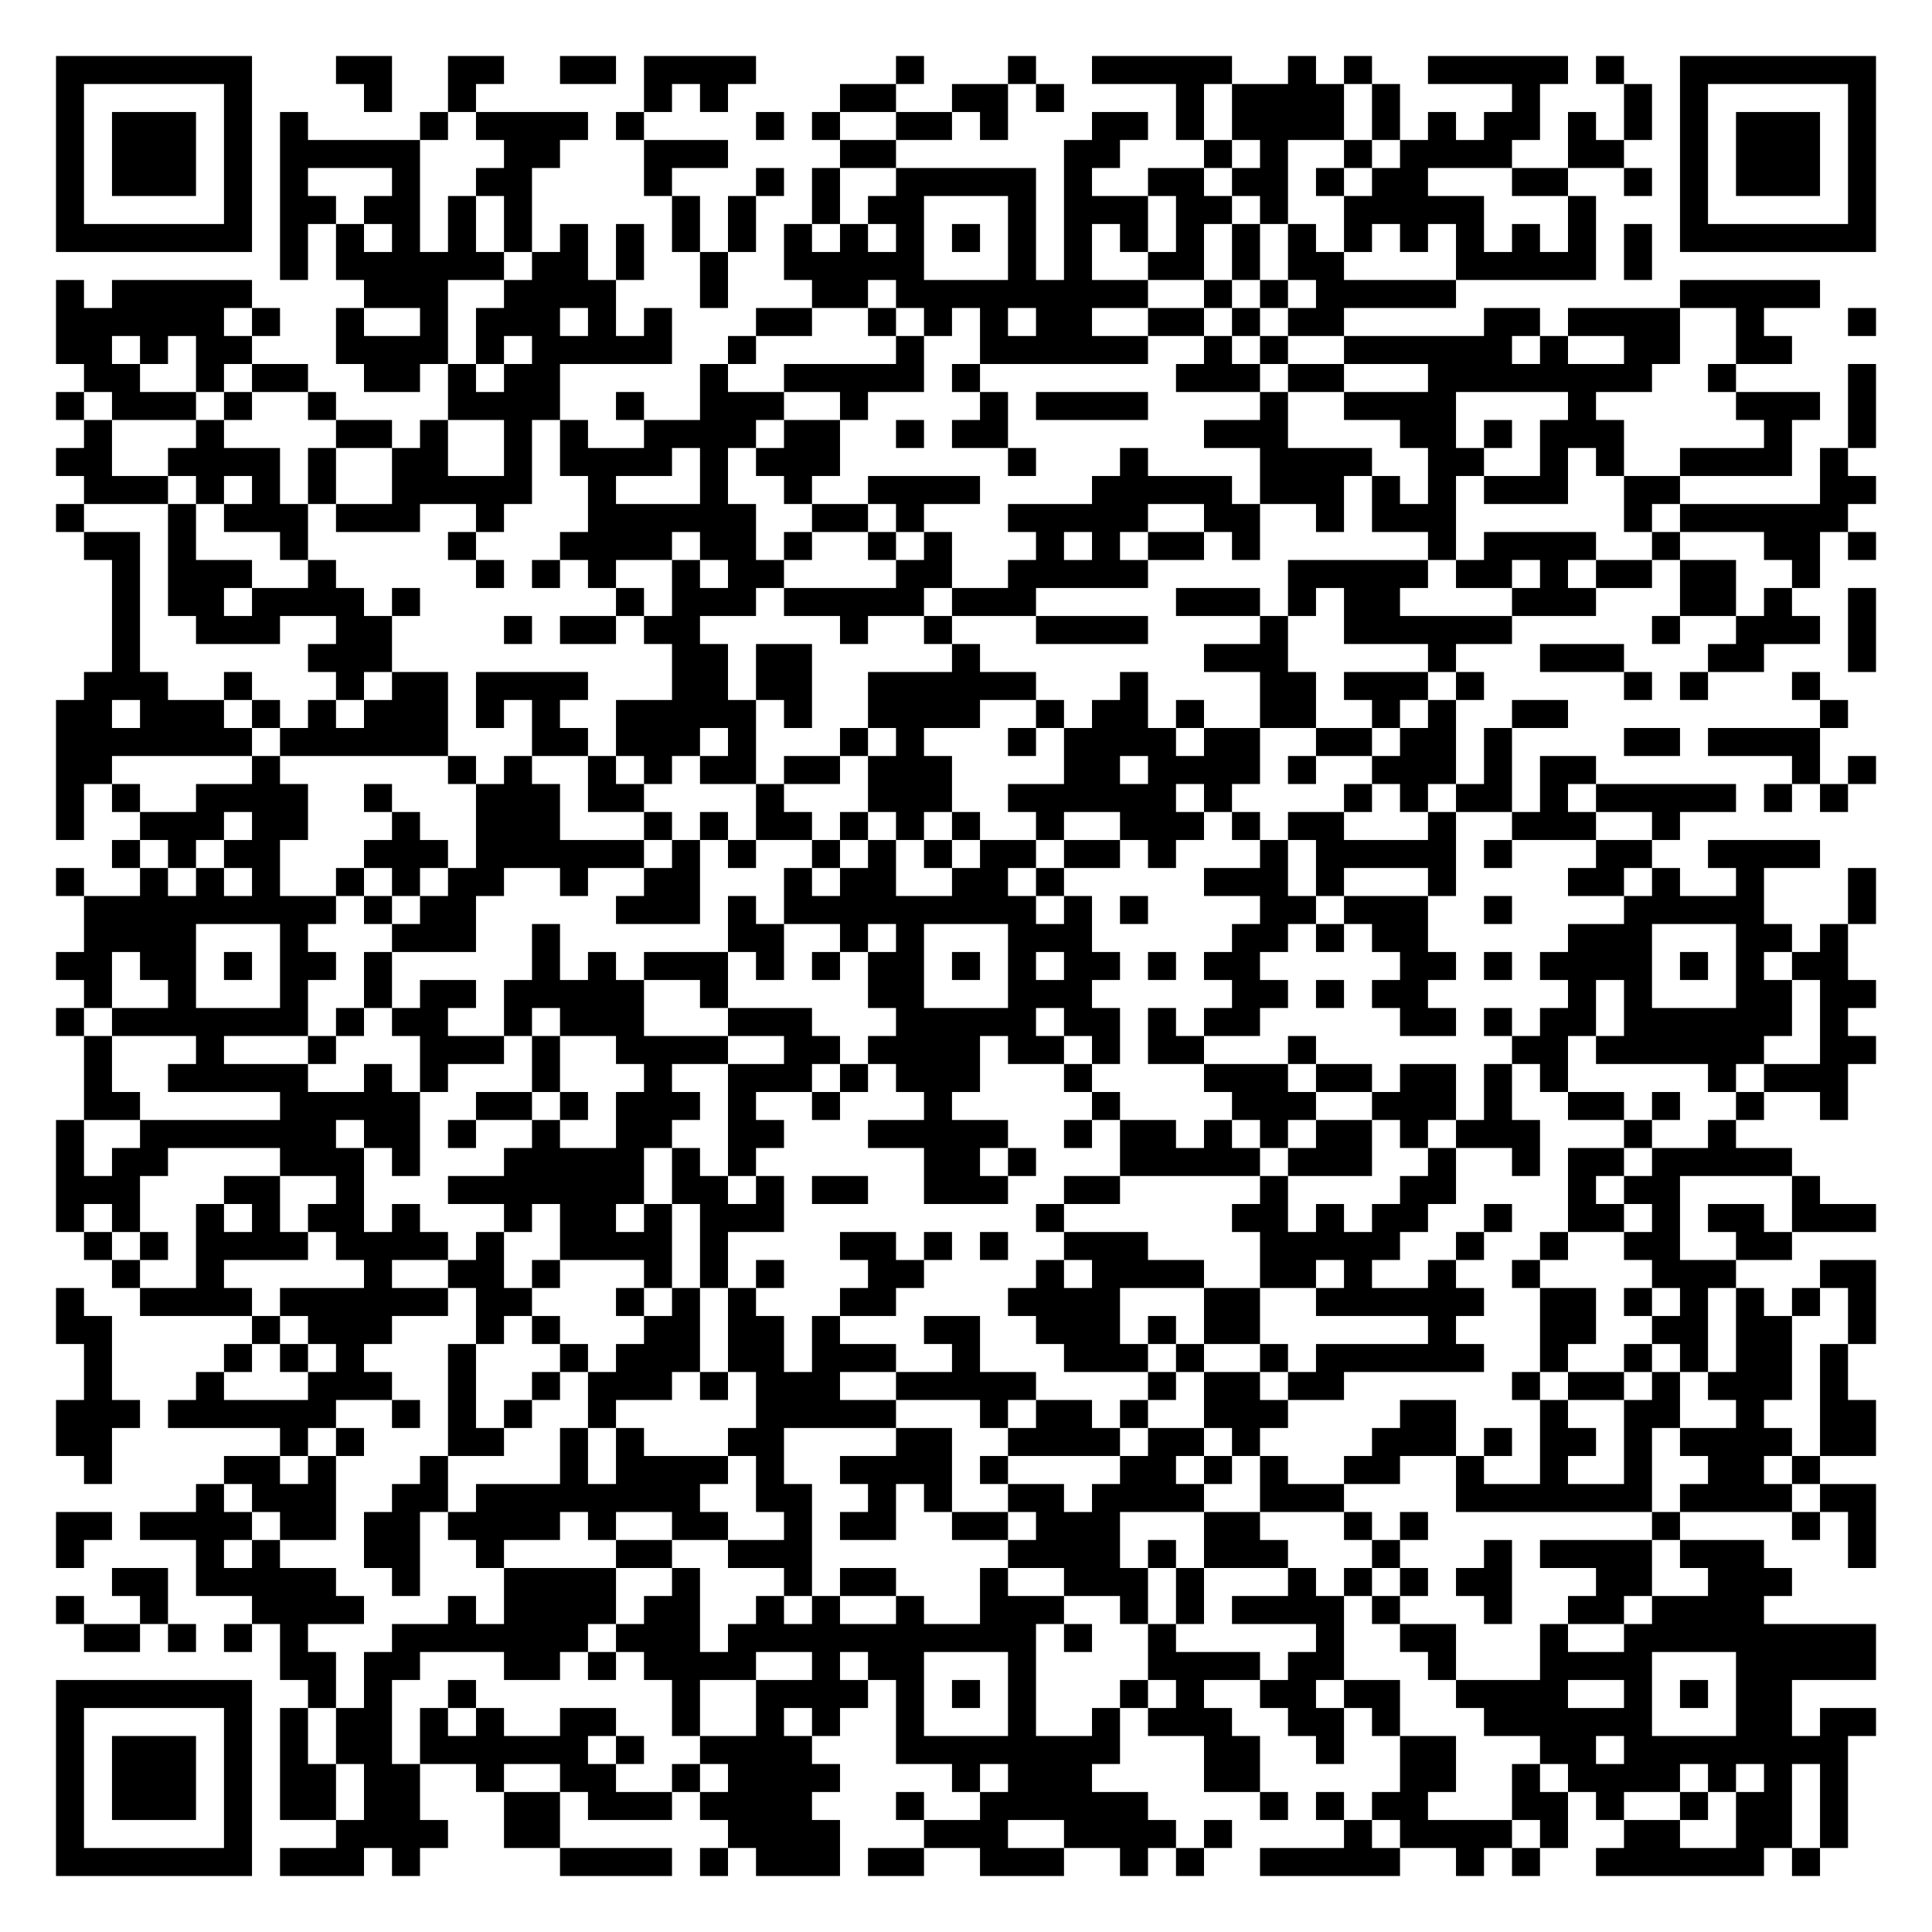
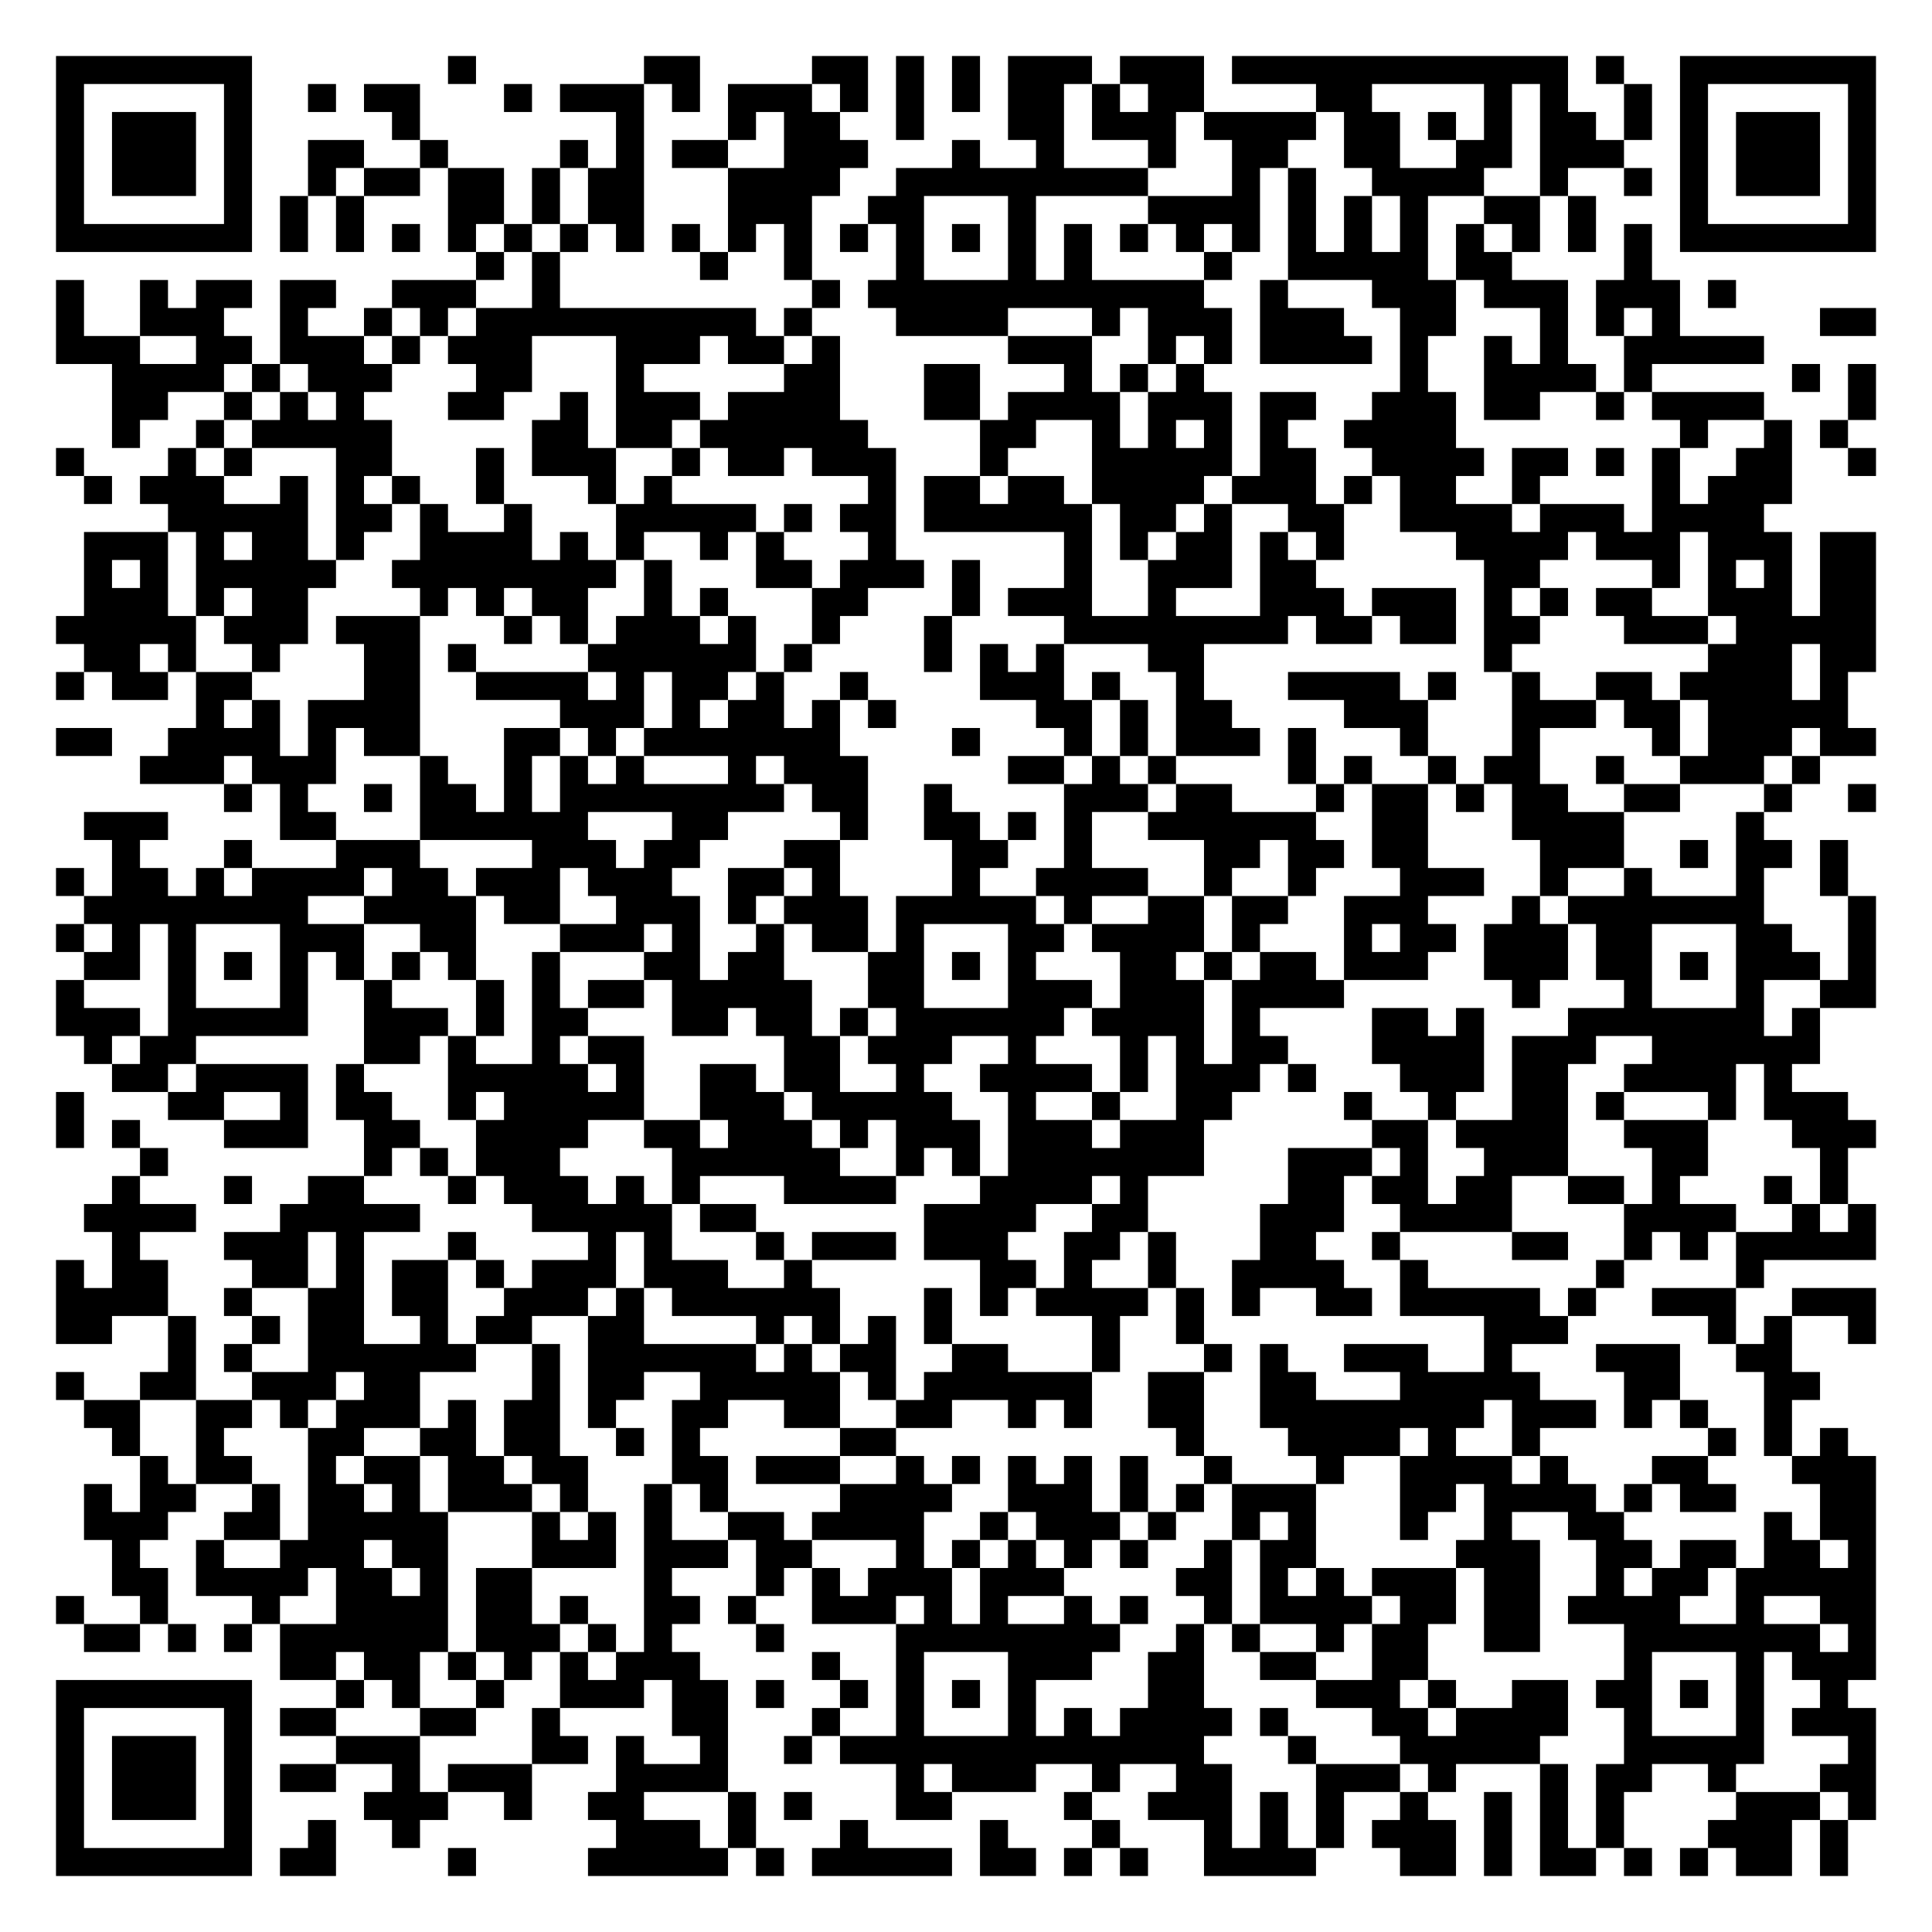
<svg xmlns="http://www.w3.org/2000/svg" width="276" height="276" class="segno">
  <g transform="scale(4)">
    <path fill="#fff" d="M0 0h69v69h-69z" />
-     <path class="qrline" stroke="#000" d="M2 2.5h7m3 0h2m2 0h2m2 0h2m1 0h4m5 0h1m3 0h1m2 0h5m2 0h1m1 0h1m2 0h5m1 0h1m2 0h7m-65 1h1m5 0h1m4 0h1m2 0h1m6 0h1m1 0h1m4 0h2m2 0h2m1 0h1m4 0h1m1 0h4m1 0h1m4 0h1m3 0h1m1 0h1m5 0h1m-65 1h1m1 0h3m1 0h1m1 0h1m4 0h1m1 0h4m1 0h1m4 0h1m1 0h1m2 0h2m1 0h1m3 0h2m1 0h1m1 0h4m1 0h1m1 0h1m1 0h2m1 0h1m1 0h1m1 0h1m1 0h3m1 0h1m-65 1h1m1 0h3m1 0h1m1 0h5m3 0h2m3 0h3m4 0h2m6 0h2m3 0h1m1 0h1m2 0h1m1 0h4m2 0h2m2 0h1m1 0h3m1 0h1m-65 1h1m1 0h3m1 0h1m1 0h1m3 0h1m2 0h2m4 0h1m3 0h1m1 0h1m2 0h5m1 0h1m2 0h2m1 0h2m1 0h1m1 0h2m3 0h2m2 0h1m1 0h1m1 0h3m1 0h1m-65 1h1m5 0h1m1 0h2m1 0h2m1 0h1m1 0h1m5 0h1m1 0h1m2 0h1m1 0h2m3 0h1m1 0h3m1 0h2m1 0h1m2 0h5m3 0h1m3 0h1m5 0h1m-65 1h7m1 0h1m1 0h1m1 0h1m1 0h1m1 0h1m1 0h1m1 0h1m1 0h1m1 0h1m1 0h1m1 0h1m1 0h1m1 0h1m1 0h1m1 0h1m1 0h1m1 0h1m1 0h1m1 0h1m1 0h1m1 0h1m1 0h1m1 0h1m1 0h1m1 0h1m1 0h7m-57 1h1m1 0h6m1 0h2m1 0h1m2 0h1m2 0h5m3 0h1m1 0h1m2 0h2m1 0h1m1 0h2m4 0h5m1 0h1m-57 1h1m1 0h5m4 0h3m2 0h4m3 0h1m3 0h2m1 0h9m2 0h1m1 0h1m1 0h5m8 0h5m-63 1h6m1 0h1m2 0h1m2 0h1m1 0h3m1 0h1m1 0h1m3 0h2m2 0h1m1 0h1m1 0h1m1 0h2m2 0h2m1 0h1m1 0h2m5 0h2m1 0h4m2 0h1m3 0h1m-65 1h2m1 0h1m1 0h2m3 0h4m1 0h1m1 0h5m2 0h1m5 0h1m2 0h6m2 0h1m1 0h1m2 0h6m1 0h1m2 0h2m2 0h2m-61 1h2m2 0h1m1 0h2m2 0h2m1 0h1m1 0h2m5 0h1m2 0h5m1 0h1m7 0h3m1 0h2m3 0h8m2 0h1m4 0h1m-65 1h1m1 0h3m1 0h1m2 0h1m4 0h4m2 0h1m2 0h3m2 0h1m4 0h1m1 0h4m4 0h1m2 0h4m4 0h1m5 0h3m1 0h1m-64 1h1m3 0h1m4 0h2m1 0h1m2 0h1m1 0h1m2 0h4m1 0h2m2 0h1m1 0h2m7 0h3m4 0h2m1 0h1m1 0h3m5 0h1m2 0h1m-65 1h2m2 0h4m1 0h1m2 0h2m2 0h1m1 0h4m1 0h1m1 0h3m6 0h1m3 0h1m4 0h4m2 0h2m2 0h1m1 0h1m2 0h4m1 0h1m-63 1h3m1 0h1m1 0h1m1 0h1m2 0h5m2 0h1m3 0h1m2 0h1m2 0h4m4 0h5m1 0h3m1 0h1m1 0h1m1 0h3m2 0h2m5 0h2m-65 1h1m3 0h1m1 0h3m1 0h3m2 0h1m3 0h6m2 0h2m1 0h1m3 0h5m2 0h2m2 0h1m1 0h3m6 0h1m1 0h6m-63 1h2m1 0h1m3 0h1m5 0h1m3 0h4m1 0h2m1 0h1m2 0h1m1 0h1m3 0h1m1 0h1m1 0h2m1 0h1m6 0h1m1 0h4m2 0h1m3 0h2m1 0h1m-63 1h1m1 0h3m2 0h1m5 0h1m1 0h1m1 0h1m2 0h1m1 0h2m4 0h2m2 0h5m5 0h5m1 0h2m1 0h1m1 0h2m1 0h2m2 0h1m-61 1h1m1 0h2m1 0h4m1 0h1m7 0h1m1 0h3m1 0h5m1 0h3m5 0h3m1 0h1m1 0h2m4 0h3m3 0h2m1 0h1m2 0h1m-63 1h1m2 0h3m2 0h2m4 0h1m1 0h2m1 0h2m5 0h1m2 0h1m3 0h4m4 0h1m2 0h6m5 0h1m2 0h3m1 0h1m-63 1h1m6 0h3m10 0h2m1 0h2m5 0h1m8 0h3m5 0h1m3 0h3m3 0h2m3 0h1m-64 1h3m2 0h1m3 0h1m1 0h2m1 0h4m3 0h2m1 0h2m2 0h6m3 0h1m4 0h2m1 0h3m1 0h1m5 0h1m1 0h1m3 0h1m-63 1h2m1 0h3m1 0h1m1 0h1m1 0h3m1 0h1m1 0h1m2 0h5m1 0h1m2 0h4m2 0h1m1 0h2m1 0h1m2 0h2m2 0h1m1 0h1m2 0h2m9 0h1m-64 1h7m1 0h6m3 0h2m1 0h3m1 0h1m3 0h1m1 0h1m3 0h1m1 0h4m1 0h2m2 0h2m1 0h2m1 0h1m4 0h2m1 0h4m-63 1h2m5 0h1m6 0h1m1 0h1m2 0h1m1 0h1m1 0h2m1 0h2m1 0h3m4 0h2m1 0h4m1 0h1m2 0h3m1 0h1m1 0h2m7 0h1m1 0h1m-65 1h1m1 0h1m2 0h4m2 0h1m3 0h3m1 0h2m4 0h1m3 0h3m2 0h6m1 0h1m4 0h1m1 0h1m1 0h2m1 0h1m1 0h5m1 0h1m1 0h1m-64 1h1m2 0h3m1 0h2m3 0h1m2 0h3m3 0h1m1 0h1m1 0h2m1 0h1m1 0h1m1 0h1m2 0h1m2 0h3m1 0h1m1 0h2m3 0h1m2 0h3m2 0h1m-56 1h1m1 0h1m1 0h2m3 0h3m1 0h6m1 0h1m1 0h1m2 0h1m1 0h1m1 0h1m1 0h2m1 0h2m1 0h1m3 0h1m1 0h5m1 0h1m3 0h2m2 0h4m-63 1h1m2 0h1m1 0h1m1 0h1m2 0h1m1 0h1m1 0h2m2 0h1m2 0h2m3 0h1m1 0h2m2 0h2m1 0h1m5 0h3m1 0h1m3 0h1m4 0h2m1 0h1m2 0h1m3 0h1m-64 1h9m1 0h1m1 0h2m5 0h3m1 0h1m1 0h9m1 0h1m1 0h1m4 0h2m1 0h3m2 0h1m4 0h5m3 0h1m-64 1h4m3 0h1m3 0h3m2 0h1m6 0h2m2 0h1m1 0h1m3 0h3m5 0h2m1 0h1m1 0h2m5 0h3m3 0h2m1 0h1m-64 1h2m1 0h2m1 0h1m1 0h2m1 0h1m5 0h1m1 0h1m1 0h3m1 0h1m1 0h1m1 0h2m1 0h1m1 0h1m1 0h2m1 0h1m1 0h2m5 0h2m1 0h1m1 0h4m1 0h1m1 0h1m1 0h2m-63 1h1m2 0h1m3 0h1m2 0h1m1 0h2m1 0h5m2 0h1m5 0h2m3 0h3m5 0h2m1 0h1m1 0h2m5 0h1m1 0h1m3 0h2m1 0h2m-65 1h1m1 0h7m1 0h1m1 0h2m2 0h1m1 0h3m3 0h3m3 0h5m1 0h2m1 0h1m1 0h2m5 0h2m1 0h1m1 0h2m1 0h6m1 0h1m-63 1h1m3 0h1m3 0h1m3 0h3m1 0h1m2 0h4m2 0h2m1 0h4m1 0h2m1 0h1m1 0h2m3 0h1m7 0h2m1 0h6m2 0h2m-64 1h1m2 0h5m2 0h1m1 0h1m3 0h1m3 0h1m2 0h3m1 0h1m1 0h3m3 0h1m4 0h3m1 0h2m1 0h2m1 0h1m1 0h1m5 0h1m1 0h3m-63 1h2m5 0h5m2 0h2m1 0h1m1 0h3m1 0h1m2 0h1m3 0h1m5 0h1m4 0h3m2 0h3m1 0h1m2 0h2m1 0h1m2 0h1m2 0h1m-64 1h1m2 0h7m1 0h2m1 0h1m2 0h1m2 0h2m2 0h2m3 0h5m2 0h1m1 0h2m1 0h1m1 0h1m1 0h2m1 0h1m1 0h3m3 0h1m2 0h1m-60 1h1m1 0h2m4 0h3m1 0h1m3 0h5m1 0h1m1 0h1m6 0h2m1 0h1m3 0h5m1 0h3m2 0h1m2 0h1m1 0h2m1 0h5m-62 1h3m3 0h2m2 0h1m3 0h7m1 0h2m1 0h1m1 0h2m2 0h3m2 0h2m5 0h1m4 0h2m4 0h1m1 0h2m4 0h1m-63 1h1m1 0h1m2 0h1m1 0h1m1 0h2m1 0h1m3 0h1m1 0h2m1 0h1m1 0h3m9 0h1m6 0h2m1 0h1m1 0h2m2 0h1m2 0h2m1 0h1m1 0h2m1 0h3m-64 1h1m1 0h1m1 0h4m1 0h4m1 0h1m2 0h4m1 0h1m4 0h2m1 0h1m1 0h1m2 0h3m4 0h5m2 0h1m2 0h1m2 0h2m2 0h2m-60 1h1m2 0h1m5 0h1m2 0h2m1 0h1m3 0h1m1 0h1m1 0h1m3 0h2m4 0h1m1 0h4m2 0h2m1 0h1m2 0h1m2 0h1m4 0h3m3 0h2m-65 1h1m2 0h4m1 0h6m1 0h2m3 0h1m1 0h1m1 0h1m3 0h2m4 0h4m3 0h2m2 0h6m2 0h2m1 0h1m1 0h1m1 0h1m1 0h1m1 0h1m-65 1h2m5 0h1m1 0h3m3 0h1m1 0h1m3 0h2m1 0h2m1 0h1m3 0h2m2 0h3m1 0h1m1 0h2m6 0h1m3 0h2m2 0h2m1 0h2m2 0h1m-64 1h1m4 0h1m1 0h1m1 0h1m3 0h1m3 0h1m1 0h3m1 0h2m1 0h3m2 0h1m3 0h3m1 0h1m2 0h1m1 0h6m2 0h1m2 0h1m1 0h1m1 0h2m1 0h1m-63 1h1m3 0h1m3 0h3m2 0h1m2 0h1m1 0h3m1 0h1m1 0h3m2 0h5m4 0h1m1 0h2m1 0h2m6 0h1m1 0h2m1 0h1m1 0h3m1 0h1m-64 1h3m1 0h6m2 0h1m1 0h1m1 0h1m2 0h1m5 0h5m3 0h1m1 0h2m1 0h1m2 0h3m4 0h2m3 0h1m2 0h2m2 0h1m2 0h2m-65 1h2m6 0h1m1 0h1m3 0h2m2 0h1m1 0h1m3 0h2m4 0h2m2 0h4m1 0h2m1 0h1m4 0h3m1 0h1m1 0h2m1 0h1m1 0h4m1 0h2m-64 1h1m4 0h2m1 0h1m3 0h1m4 0h1m1 0h4m1 0h1m2 0h4m1 0h1m4 0h2m1 0h1m1 0h1m2 0h2m2 0h1m2 0h1m2 0h1m2 0h2m1 0h1m-58 1h1m1 0h3m2 0h2m1 0h8m2 0h2m2 0h1m1 0h1m2 0h2m1 0h4m2 0h3m4 0h7m1 0h4m1 0h2m-65 1h2m1 0h4m1 0h2m1 0h2m1 0h4m1 0h1m2 0h2m2 0h1m1 0h2m2 0h2m1 0h3m3 0h2m3 0h1m1 0h1m8 0h1m4 0h1m1 0h1m-65 1h1m4 0h1m1 0h1m3 0h2m2 0h1m4 0h2m2 0h3m7 0h4m1 0h1m1 0h3m3 0h1m3 0h1m1 0h4m1 0h3m3 0h1m-63 1h2m1 0h5m2 0h1m3 0h4m2 0h1m3 0h1m1 0h2m3 0h1m2 0h3m1 0h1m3 0h1m1 0h1m1 0h1m1 0h2m3 0h2m2 0h3m-62 1h1m2 0h1m3 0h4m3 0h1m1 0h4m1 0h2m2 0h1m1 0h1m2 0h1m2 0h3m2 0h1m1 0h1m1 0h4m1 0h1m3 0h1m2 0h2m1 0h4m-60 1h2m1 0h1m1 0h1m1 0h1m3 0h7m1 0h3m1 0h11m1 0h1m2 0h1m5 0h1m2 0h2m3 0h1m2 0h9m-57 1h2m1 0h2m3 0h2m1 0h1m1 0h4m2 0h1m1 0h2m3 0h1m4 0h4m1 0h2m3 0h1m3 0h4m3 0h5m-65 1h7m2 0h1m1 0h1m2 0h1m7 0h1m2 0h4m1 0h1m1 0h1m1 0h1m3 0h1m1 0h1m2 0h2m1 0h2m2 0h4m2 0h1m1 0h1m1 0h2m-62 1h1m5 0h1m1 0h1m1 0h2m1 0h1m1 0h1m2 0h2m2 0h1m2 0h1m1 0h1m2 0h1m3 0h1m2 0h1m1 0h3m2 0h2m1 0h1m3 0h6m3 0h2m1 0h2m-65 1h1m1 0h3m1 0h1m1 0h1m1 0h2m1 0h6m1 0h1m2 0h4m3 0h8m3 0h2m2 0h1m2 0h2m3 0h2m1 0h8m-64 1h1m1 0h3m1 0h1m1 0h2m1 0h2m2 0h1m2 0h2m2 0h1m1 0h4m4 0h1m1 0h3m4 0h2m5 0h2m2 0h1m1 0h4m1 0h1m1 0h1m1 0h1m-64 1h1m1 0h3m1 0h1m1 0h2m1 0h2m3 0h2m1 0h3m1 0h4m3 0h1m2 0h6m4 0h1m1 0h1m1 0h2m3 0h2m1 0h1m2 0h1m1 0h2m1 0h1m-64 1h1m5 0h1m3 0h4m2 0h2m6 0h4m3 0h3m2 0h4m1 0h1m4 0h1m1 0h4m1 0h1m2 0h2m2 0h2m1 0h1m-64 1h7m1 0h3m1 0h1m5 0h4m1 0h1m1 0h3m1 0h2m2 0h3m2 0h1m1 0h1m2 0h5m2 0h1m1 0h1m2 0h6m1 0h1" />
+     <path class="qrline" stroke="#000" d="M2 2.5h7m7 0h1m6 0h2m4 0h2m1 0h1m1 0h1m1 0h3m1 0h3m1 0h12m1 0h1m2 0h7m-65 1h1m5 0h1m2 0h1m1 0h2m3 0h1m1 0h3m1 0h1m1 0h3m1 0h1m1 0h1m1 0h1m1 0h2m1 0h1m1 0h2m4 0h2m4 0h1m1 0h1m2 0h1m1 0h1m5 0h1m-65 1h1m1 0h3m1 0h1m5 0h1m7 0h1m3 0h1m1 0h2m2 0h1m3 0h2m1 0h3m1 0h4m1 0h2m1 0h1m1 0h1m1 0h2m1 0h1m1 0h1m1 0h3m1 0h1m-65 1h1m1 0h3m1 0h1m2 0h2m2 0h1m4 0h1m1 0h1m1 0h2m2 0h3m3 0h1m2 0h1m3 0h1m2 0h2m2 0h2m2 0h2m1 0h3m2 0h1m1 0h3m1 0h1m-65 1h1m1 0h3m1 0h1m2 0h1m1 0h2m1 0h2m1 0h1m1 0h2m3 0h4m2 0h9m3 0h1m1 0h1m2 0h4m2 0h1m2 0h1m1 0h1m1 0h3m1 0h1m-65 1h1m5 0h1m1 0h1m1 0h1m3 0h2m1 0h1m1 0h2m3 0h3m2 0h2m3 0h1m4 0h4m1 0h1m1 0h1m1 0h1m2 0h2m1 0h1m3 0h1m5 0h1m-65 1h7m1 0h1m1 0h1m1 0h1m1 0h1m1 0h1m1 0h1m1 0h1m1 0h1m1 0h1m1 0h1m1 0h1m1 0h1m1 0h1m1 0h1m1 0h1m1 0h1m1 0h1m1 0h1m1 0h1m1 0h1m1 0h1m1 0h1m1 0h1m1 0h1m1 0h1m1 0h7m-50 1h1m1 0h1m5 0h1m2 0h1m3 0h1m3 0h1m1 0h1m4 0h1m2 0h5m1 0h2m4 0h1m-57 1h1m2 0h1m1 0h2m1 0h2m2 0h3m2 0h1m9 0h1m1 0h12m2 0h1m3 0h3m1 0h3m1 0h3m1 0h1m-60 1h1m2 0h3m2 0h1m2 0h1m1 0h1m1 0h10m1 0h1m3 0h4m3 0h1m1 0h3m1 0h3m2 0h2m3 0h1m1 0h1m1 0h1m5 0h2m-65 1h3m2 0h2m1 0h3m1 0h1m1 0h3m3 0h3m1 0h2m1 0h1m6 0h3m2 0h1m1 0h1m1 0h4m1 0h1m2 0h1m1 0h1m2 0h5m-59 1h4m1 0h1m1 0h3m3 0h2m3 0h1m5 0h2m3 0h2m3 0h1m1 0h1m1 0h1m7 0h1m2 0h4m1 0h1m5 0h1m1 0h1m-63 1h2m2 0h1m1 0h1m1 0h1m3 0h2m2 0h1m1 0h3m1 0h4m3 0h2m1 0h4m1 0h3m1 0h2m2 0h3m1 0h2m2 0h1m1 0h4m3 0h1m-63 1h1m2 0h1m1 0h5m5 0h2m1 0h2m1 0h6m4 0h2m2 0h1m1 0h1m1 0h1m1 0h1m2 0h4m8 0h1m2 0h1m1 0h1m-64 1h1m3 0h1m1 0h1m3 0h2m3 0h1m1 0h3m2 0h1m1 0h2m1 0h3m3 0h1m3 0h5m1 0h2m2 0h4m1 0h2m1 0h1m1 0h1m2 0h2m2 0h1m-64 1h1m1 0h3m2 0h1m1 0h1m1 0h1m2 0h1m3 0h1m1 0h1m7 0h1m1 0h2m1 0h2m1 0h4m1 0h3m1 0h1m1 0h2m2 0h1m4 0h1m1 0h3m-58 1h5m1 0h2m1 0h1m2 0h1m3 0h5m1 0h1m1 0h2m1 0h6m1 0h2m1 0h1m2 0h2m2 0h4m1 0h3m1 0h4m-60 1h3m1 0h1m1 0h2m1 0h1m2 0h4m1 0h1m1 0h1m2 0h1m1 0h1m3 0h1m6 0h1m1 0h1m1 0h2m1 0h1m1 0h1m4 0h4m1 0h3m1 0h3m1 0h2m-64 1h1m1 0h1m1 0h5m2 0h8m1 0h1m3 0h2m1 0h3m1 0h1m3 0h1m2 0h3m1 0h2m6 0h2m4 0h1m1 0h1m1 0h1m1 0h2m-64 1h3m1 0h1m1 0h2m4 0h1m1 0h1m1 0h2m2 0h1m1 0h1m3 0h2m3 0h1m1 0h3m2 0h1m3 0h3m1 0h3m1 0h1m1 0h1m1 0h2m2 0h3m1 0h2m-65 1h5m1 0h3m1 0h3m3 0h1m1 0h1m1 0h3m1 0h1m2 0h1m3 0h1m4 0h8m1 0h2m1 0h2m1 0h2m3 0h3m1 0h5m-64 1h2m1 0h1m2 0h1m3 0h2m1 0h1m4 0h6m1 0h1m4 0h1m1 0h1m1 0h1m3 0h2m10 0h1m7 0h3m1 0h2m-65 1h1m1 0h2m1 0h2m4 0h2m2 0h4m1 0h1m1 0h2m1 0h1m2 0h1m4 0h3m1 0h1m2 0h1m3 0h4m1 0h1m2 0h1m2 0h2m1 0h4m1 0h1m-59 1h1m1 0h1m1 0h4m5 0h3m1 0h1m1 0h2m1 0h1m1 0h1m5 0h2m1 0h1m1 0h2m4 0h3m3 0h3m1 0h2m1 0h5m-64 1h2m2 0h4m1 0h1m1 0h2m3 0h2m1 0h1m1 0h7m4 0h1m3 0h1m1 0h1m1 0h3m1 0h1m3 0h1m3 0h1m4 0h1m1 0h3m1 0h2m-62 1h3m1 0h3m3 0h1m2 0h1m1 0h1m1 0h1m3 0h1m1 0h3m5 0h2m1 0h1m1 0h1m4 0h1m1 0h1m2 0h1m1 0h2m2 0h1m2 0h3m1 0h1m-57 1h1m1 0h1m2 0h1m1 0h2m1 0h1m1 0h8m1 0h2m2 0h1m4 0h3m1 0h2m3 0h1m1 0h2m1 0h1m1 0h2m2 0h2m3 0h1m2 0h1m-64 1h3m4 0h2m3 0h6m3 0h2m4 0h1m2 0h2m1 0h1m1 0h1m2 0h6m2 0h2m3 0h4m4 0h1m-59 1h1m3 0h1m3 0h3m4 0h3m1 0h2m3 0h2m4 0h2m2 0h1m4 0h2m1 0h2m1 0h2m4 0h3m2 0h1m1 0h2m1 0h1m-64 1h1m1 0h2m1 0h1m1 0h4m1 0h2m1 0h3m1 0h3m2 0h2m1 0h1m4 0h1m2 0h4m2 0h1m2 0h1m3 0h3m2 0h1m2 0h1m3 0h1m2 0h1m-63 1h8m2 0h4m1 0h2m2 0h3m1 0h1m1 0h3m1 0h5m1 0h1m2 0h2m1 0h2m2 0h3m3 0h1m1 0h7m3 0h1m-65 1h1m1 0h1m1 0h1m3 0h3m2 0h2m3 0h3m1 0h1m2 0h1m1 0h2m1 0h1m3 0h2m1 0h4m1 0h1m3 0h1m1 0h2m1 0h3m1 0h2m3 0h2m2 0h1m-64 1h2m1 0h1m1 0h1m1 0h1m1 0h1m1 0h1m1 0h1m2 0h1m3 0h2m1 0h2m3 0h2m1 0h1m1 0h1m3 0h2m1 0h1m1 0h2m1 0h3m2 0h3m1 0h2m1 0h1m1 0h3m1 0h1m-65 1h1m3 0h1m3 0h1m2 0h1m3 0h1m1 0h1m1 0h2m1 0h5m2 0h2m3 0h3m1 0h3m1 0h4m6 0h1m3 0h1m3 0h1m2 0h2m-65 1h3m1 0h5m2 0h3m1 0h1m1 0h2m3 0h2m1 0h2m1 0h1m1 0h6m1 0h4m1 0h1m4 0h2m1 0h1m3 0h7m1 0h1m-62 1h1m1 0h2m6 0h2m1 0h1m2 0h1m1 0h2m5 0h2m1 0h3m2 0h1m3 0h1m1 0h1m1 0h2m3 0h4m1 0h3m2 0h6m-61 1h2m1 0h4m1 0h1m3 0h5m1 0h1m2 0h2m1 0h2m2 0h1m2 0h4m1 0h1m1 0h3m1 0h1m3 0h3m1 0h2m2 0h4m1 0h1m-62 1h1m3 0h2m2 0h1m1 0h2m2 0h1m1 0h5m2 0h3m1 0h5m2 0h1m2 0h1m2 0h2m4 0h1m2 0h1m2 0h2m1 0h1m3 0h1m1 0h3m-64 1h1m1 0h1m3 0h3m2 0h2m2 0h4m2 0h2m1 0h3m1 0h1m1 0h3m1 0h3m1 0h3m6 0h2m1 0h4m2 0h3m3 0h3m-62 1h1m7 0h1m1 0h1m1 0h3m4 0h6m2 0h1m1 0h1m1 0h7m3 0h3m1 0h1m2 0h3m3 0h2m4 0h1m-62 1h1m3 0h1m2 0h2m3 0h1m1 0h3m1 0h1m1 0h1m3 0h4m3 0h4m1 0h1m5 0h2m1 0h2m1 0h2m2 0h2m1 0h1m3 0h1m1 0h1m-63 1h4m3 0h5m4 0h5m1 0h2m6 0h4m2 0h2m4 0h3m2 0h4m4 0h4m2 0h1m1 0h1m-63 1h1m3 0h3m1 0h1m3 0h1m4 0h1m1 0h1m3 0h1m1 0h3m1 0h3m2 0h2m1 0h1m3 0h2m2 0h1m4 0h2m2 0h1m1 0h1m1 0h5m-65 1h1m1 0h2m3 0h2m1 0h1m1 0h2m1 0h1m1 0h3m1 0h3m2 0h1m6 0h2m1 0h1m2 0h1m2 0h4m2 0h1m6 0h1m4 0h1m-61 1h4m2 0h1m2 0h2m1 0h2m2 0h3m1 0h1m1 0h6m3 0h1m1 0h1m1 0h4m1 0h1m1 0h1m2 0h2m1 0h5m1 0h1m2 0h3m2 0h3m-65 1h2m2 0h1m2 0h1m1 0h2m2 0h1m1 0h2m2 0h2m4 0h1m1 0h1m1 0h1m1 0h1m5 0h1m2 0h1m10 0h3m5 0h1m1 0h1m2 0h1m-61 1h1m1 0h1m2 0h6m2 0h1m1 0h6m1 0h1m1 0h2m2 0h2m3 0h1m3 0h1m1 0h1m2 0h3m2 0h1m3 0h3m2 0h2m-62 1h1m2 0h2m2 0h3m1 0h2m4 0h1m1 0h2m2 0h5m1 0h1m1 0h6m2 0h2m2 0h2m3 0h5m3 0h2m3 0h2m-62 1h2m2 0h2m1 0h1m1 0h3m1 0h1m1 0h2m1 0h1m2 0h2m2 0h2m2 0h2m2 0h1m1 0h1m2 0h2m2 0h8m1 0h3m1 0h1m1 0h1m2 0h1m-60 1h1m2 0h1m3 0h2m2 0h2m1 0h2m2 0h1m1 0h1m5 0h2m10 0h1m3 0h4m1 0h1m2 0h1m6 0h1m1 0h1m1 0h1m-61 1h1m1 0h2m2 0h1m1 0h2m1 0h2m1 0h2m3 0h2m1 0h3m2 0h1m1 0h1m1 0h1m1 0h1m1 0h1m2 0h1m3 0h1m2 0h4m1 0h1m3 0h2m3 0h3m-64 1h1m1 0h2m2 0h1m1 0h2m1 0h1m1 0h3m1 0h1m2 0h1m1 0h1m4 0h4m2 0h3m1 0h1m1 0h1m1 0h3m3 0h2m1 0h4m1 0h1m1 0h2m3 0h2m-64 1h3m2 0h2m1 0h5m3 0h1m1 0h1m1 0h1m2 0h2m1 0h4m2 0h1m1 0h3m1 0h1m2 0h1m1 0h1m3 0h1m2 0h1m2 0h2m5 0h1m1 0h2m-63 1h1m2 0h1m2 0h3m1 0h2m3 0h3m1 0h3m1 0h2m3 0h1m1 0h1m1 0h1m1 0h1m1 0h1m2 0h1m1 0h2m5 0h3m2 0h2m1 0h2m1 0h2m1 0h1m-63 1h2m1 0h4m1 0h2m1 0h1m1 0h2m4 0h1m3 0h1m1 0h1m1 0h3m1 0h3m4 0h2m1 0h1m1 0h1m1 0h3m1 0h2m2 0h1m1 0h2m1 0h5m-65 1h1m2 0h1m3 0h1m2 0h4m1 0h2m1 0h1m2 0h2m1 0h1m2 0h3m1 0h1m1 0h1m2 0h1m1 0h1m2 0h1m1 0h4m1 0h2m1 0h2m1 0h4m2 0h1m2 0h2m-64 1h2m1 0h1m1 0h1m1 0h6m1 0h3m1 0h1m1 0h1m3 0h1m4 0h8m2 0h1m1 0h1m2 0h1m1 0h2m2 0h2m3 0h7m1 0h1m-57 1h2m1 0h2m1 0h1m1 0h1m1 0h1m1 0h3m4 0h1m2 0h1m3 0h3m2 0h2m2 0h2m2 0h2m7 0h1m3 0h1m1 0h3m-65 1h7m3 0h1m1 0h1m2 0h1m2 0h3m1 0h2m1 0h1m2 0h1m1 0h1m1 0h1m1 0h1m4 0h2m4 0h3m1 0h1m2 0h2m1 0h2m1 0h1m1 0h1m2 0h1m-64 1h1m5 0h1m1 0h2m3 0h2m2 0h1m4 0h2m3 0h1m2 0h1m3 0h1m1 0h1m1 0h4m1 0h1m3 0h2m1 0h4m2 0h1m3 0h1m1 0h3m-65 1h1m1 0h3m1 0h1m3 0h3m4 0h2m1 0h1m2 0h1m2 0h1m1 0h13m3 0h1m3 0h5m3 0h5m3 0h1m-65 1h1m1 0h3m1 0h1m1 0h2m2 0h1m1 0h3m3 0h4m6 0h1m1 0h3m2 0h1m2 0h2m3 0h3m1 0h1m3 0h1m1 0h2m2 0h1m3 0h2m-65 1h1m1 0h3m1 0h1m4 0h3m2 0h1m2 0h2m3 0h1m1 0h1m3 0h2m4 0h1m2 0h3m1 0h1m1 0h1m2 0h1m2 0h1m1 0h1m1 0h1m4 0h3m1 0h1m-65 1h1m5 0h1m2 0h1m2 0h1m7 0h3m1 0h1m3 0h1m4 0h1m3 0h1m3 0h1m1 0h1m1 0h1m1 0h3m1 0h1m1 0h1m1 0h1m3 0h3m1 0h1m-64 1h7m1 0h2m4 0h1m4 0h5m1 0h1m1 0h5m1 0h2m1 0h1m1 0h1m2 0h4m3 0h2m1 0h1m1 0h2m1 0h1m1 0h1m1 0h2m1 0h1" />
  </g>
</svg>
